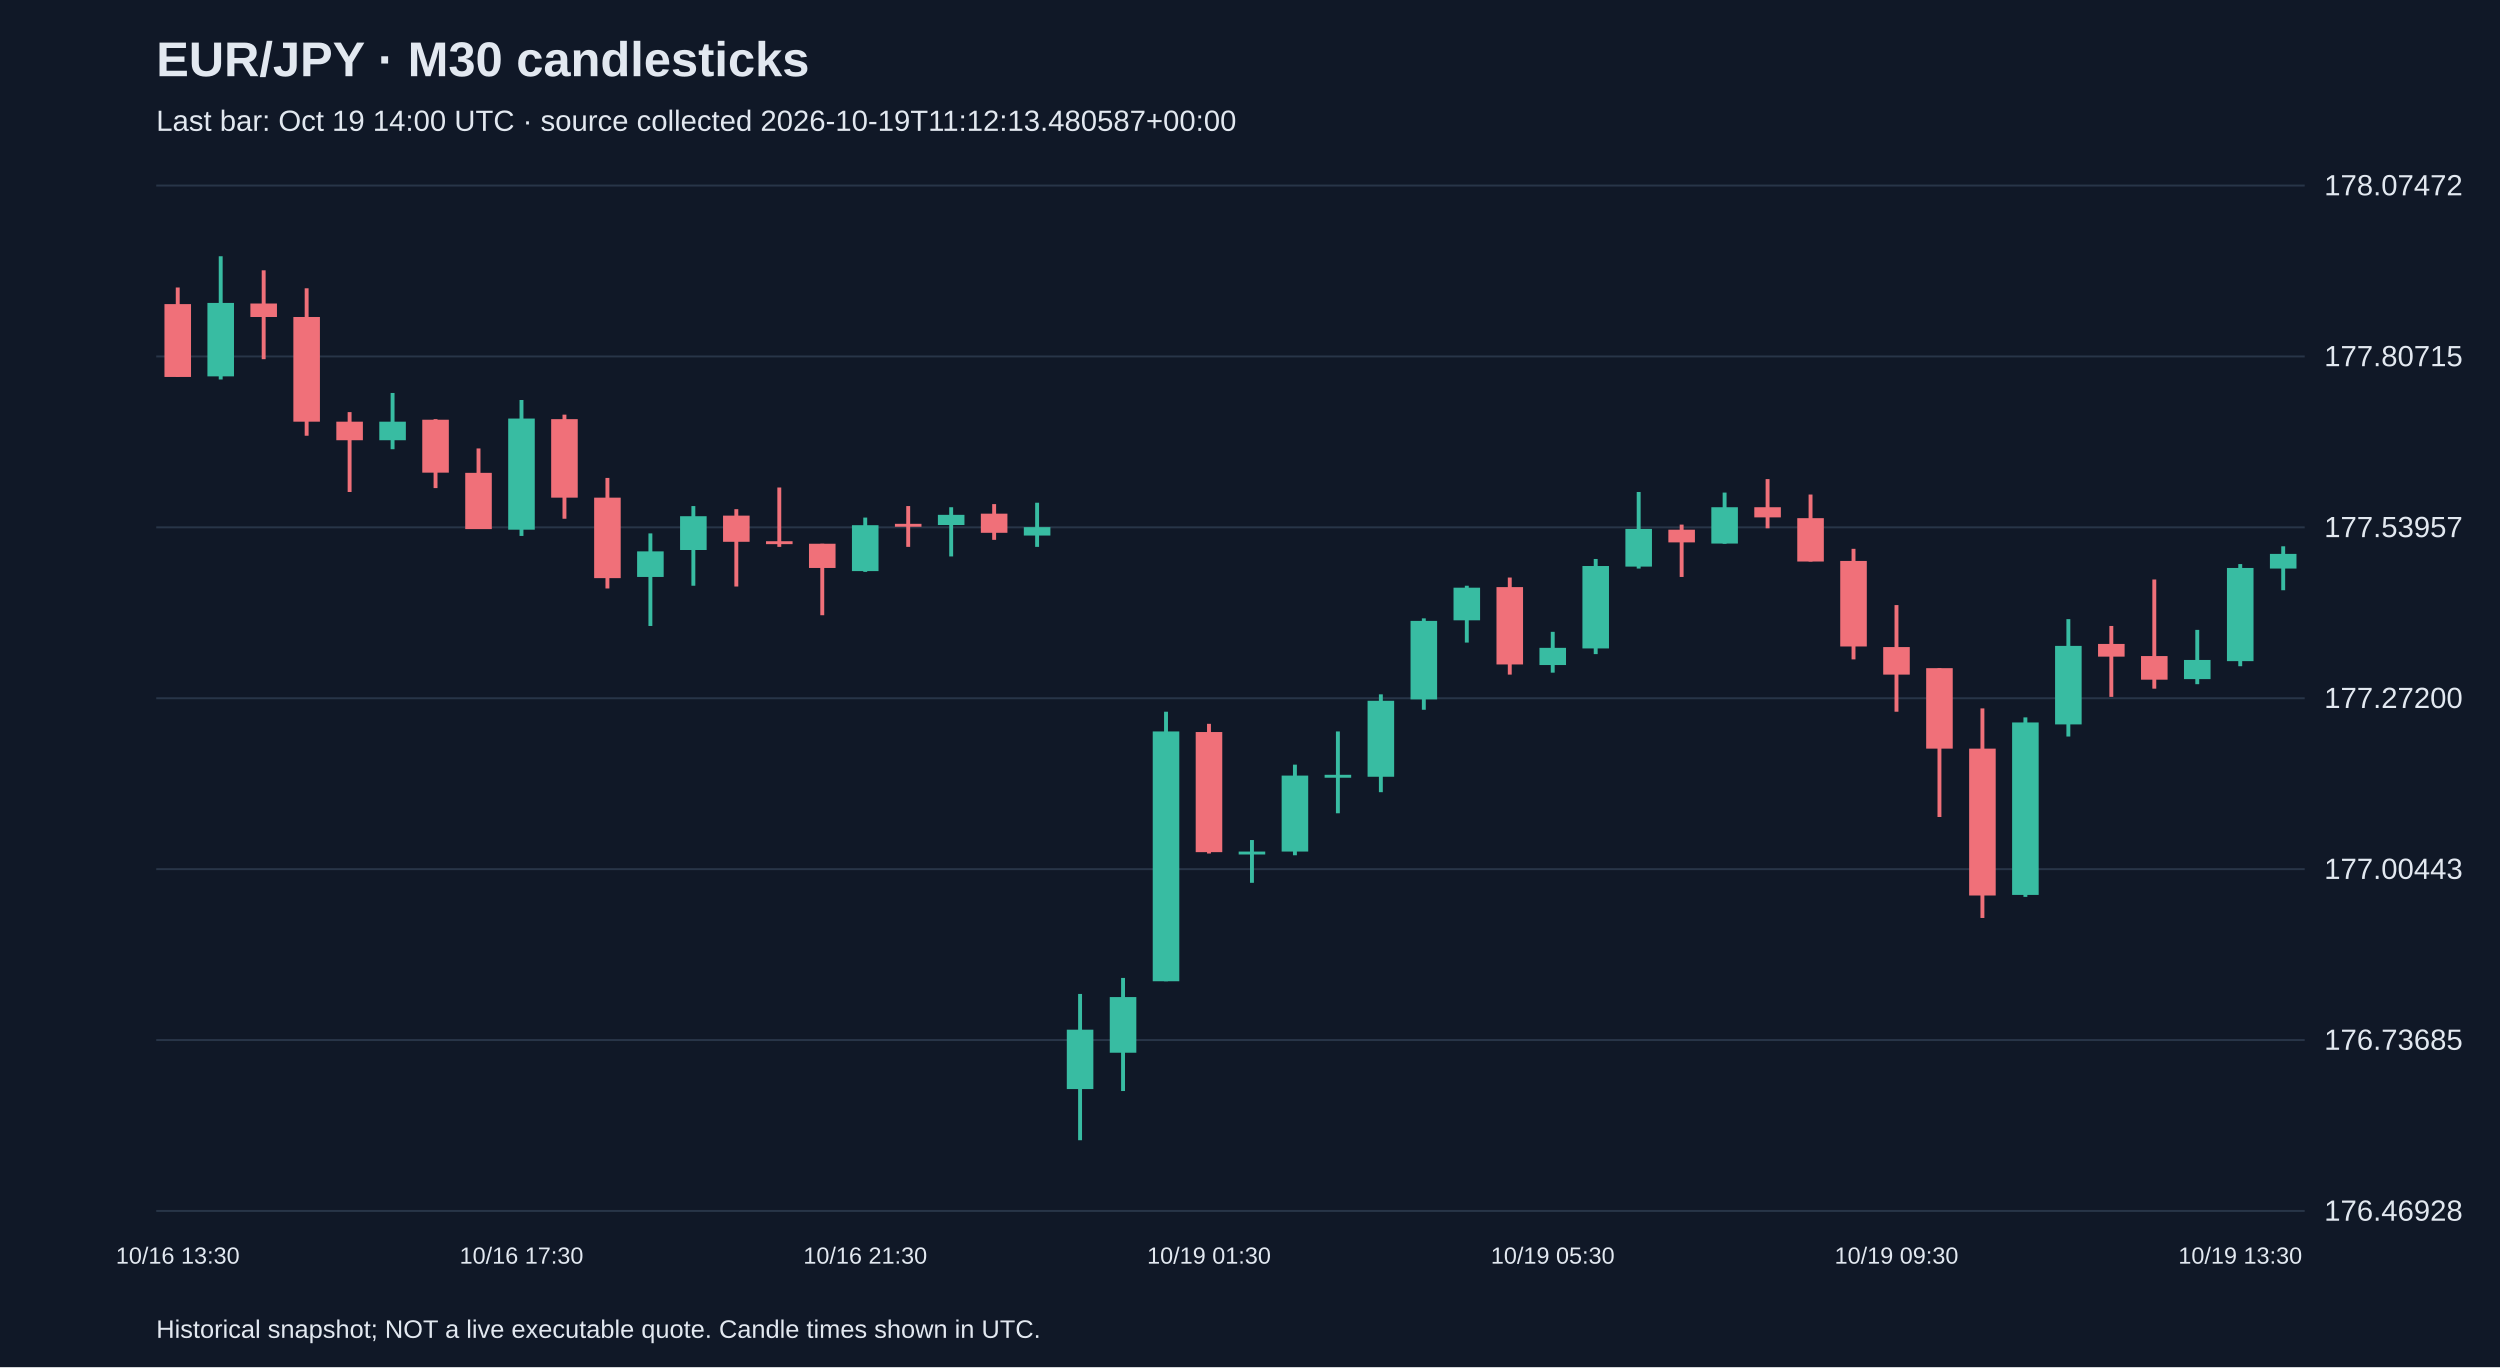
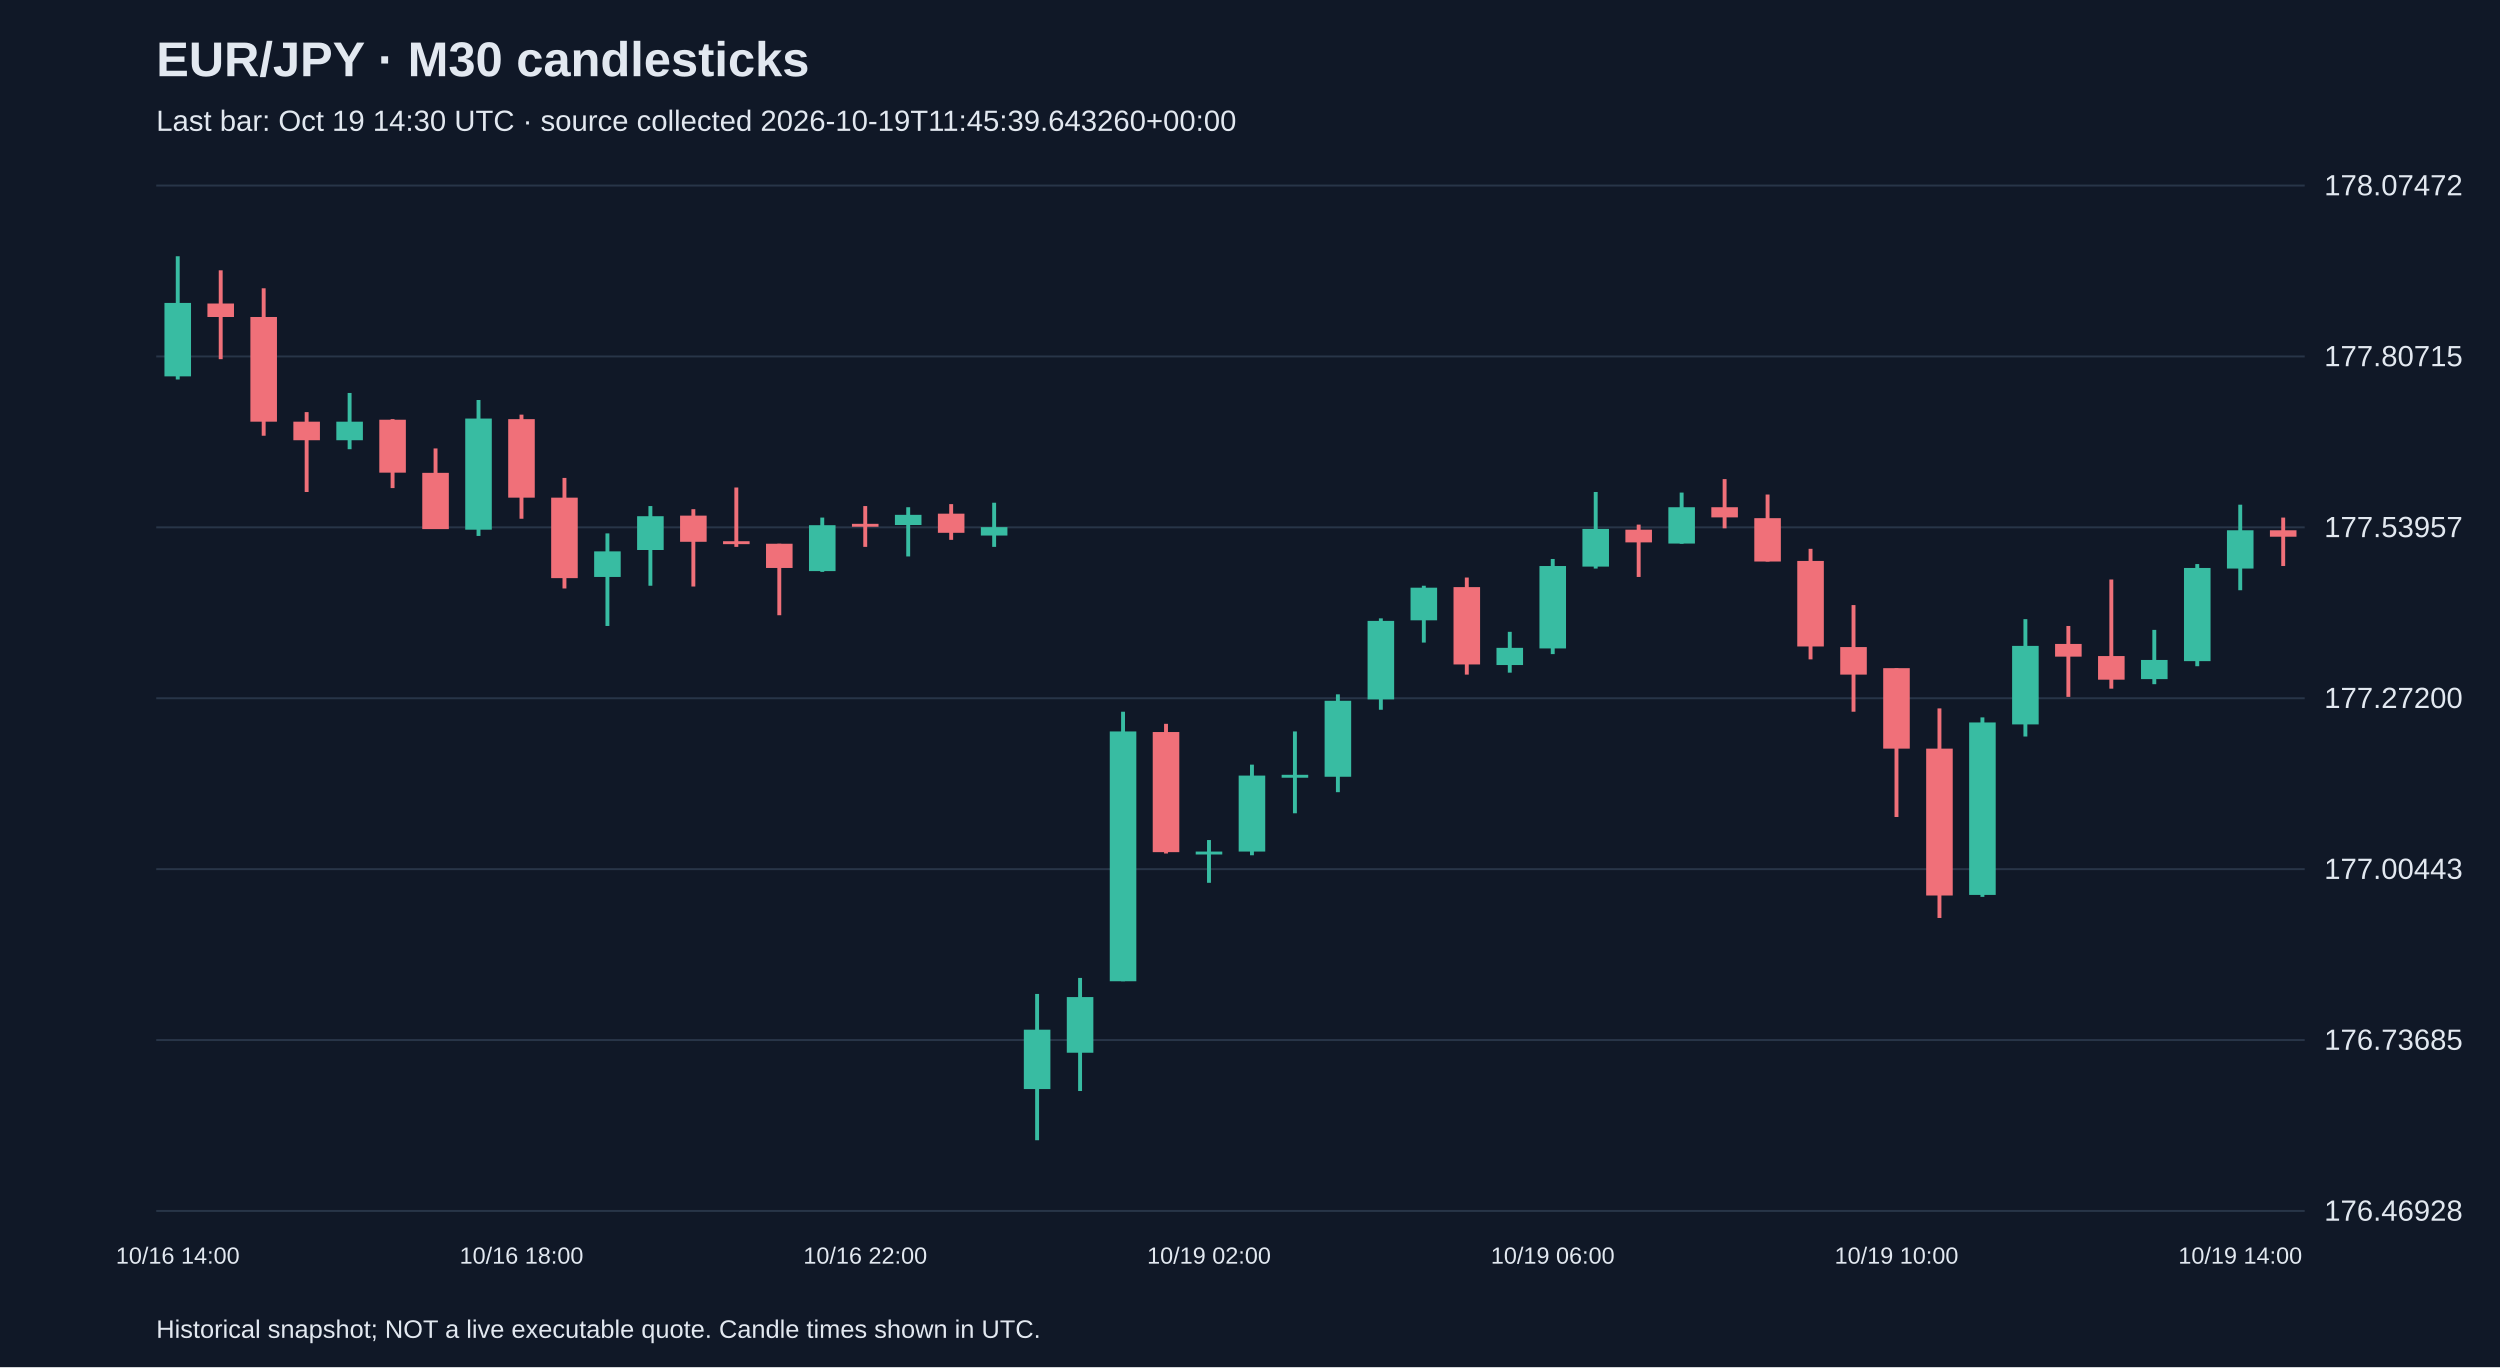
<svg xmlns="http://www.w3.org/2000/svg" viewBox="0 0 1280 700">
  <rect width="100%" height="100%" fill="#101827" />
  <style>text{font-family:Arial,sans-serif;fill:#e2e8f0}</style>
  <text x="80" y="39" font-size="25" font-weight="bold">EUR/JPY · M30 candlesticks</text>
-   <text x="80" y="67" font-size="15" fill="#a6b1c5">Last bar: Oct 19 14:00 UTC · source collected 2026-10-19T11:12:13.480587+00:00</text>
+   <text x="80" y="67" font-size="15" fill="#a6b1c5">Last bar: Oct 19 14:30 UTC · source collected 2026-10-19T11:45:39.643260+00:00</text>
  <line x1="80" y1="620.0" x2="1180" y2="620.0" stroke="#283548" />
  <text x="1190" y="625.0" font-size="15">176.46928</text>
  <line x1="80" y1="532.5" x2="1180" y2="532.5" stroke="#283548" />
  <text x="1190" y="537.5" font-size="15">176.73685</text>
  <line x1="80" y1="445.0" x2="1180" y2="445.0" stroke="#283548" />
  <text x="1190" y="450.0" font-size="15">177.00443</text>
  <line x1="80" y1="357.5" x2="1180" y2="357.5" stroke="#283548" />
  <text x="1190" y="362.5" font-size="15">177.27200</text>
  <line x1="80" y1="270.0" x2="1180" y2="270.0" stroke="#283548" />
  <text x="1190" y="275.0" font-size="15">177.53957</text>
  <line x1="80" y1="182.5" x2="1180" y2="182.5" stroke="#283548" />
  <text x="1190" y="187.5" font-size="15">177.80715</text>
  <line x1="80" y1="95.0" x2="1180" y2="95.0" stroke="#283548" />
  <text x="1190" y="100.0" font-size="15">178.07472</text>
-   <line x1="91.0" y1="147.2" x2="91.0" y2="193.0" stroke="#f07079" stroke-width="2" />
-   <rect x="84.2" y="155.7" width="13.6" height="37.3" fill="#f07079" />
-   <text x="91.0" y="647" text-anchor="middle" font-size="12">10/16 13:30</text>
-   <line x1="113.0" y1="131.2" x2="113.0" y2="194.3" stroke="#38bca2" stroke-width="2" />
-   <rect x="106.2" y="155.1" width="13.6" height="37.6" fill="#38bca2" />
-   <line x1="135.0" y1="138.4" x2="135.0" y2="183.9" stroke="#f07079" stroke-width="2" />
-   <rect x="128.2" y="155.4" width="13.6" height="6.9" fill="#f07079" />
-   <line x1="157.0" y1="147.6" x2="157.0" y2="223.1" stroke="#f07079" stroke-width="2" />
-   <rect x="150.2" y="162.3" width="13.6" height="53.6" fill="#f07079" />
-   <line x1="179.0" y1="211.0" x2="179.0" y2="251.9" stroke="#f07079" stroke-width="2" />
-   <rect x="172.2" y="215.9" width="13.6" height="9.5" fill="#f07079" />
-   <line x1="201.0" y1="201.2" x2="201.0" y2="230.0" stroke="#38bca2" stroke-width="2" />
-   <rect x="194.2" y="215.9" width="13.6" height="9.5" fill="#38bca2" />
-   <line x1="223.0" y1="214.6" x2="223.0" y2="249.9" stroke="#f07079" stroke-width="2" />
-   <rect x="216.2" y="214.9" width="13.6" height="27.1" fill="#f07079" />
-   <line x1="245.0" y1="229.6" x2="245.0" y2="270.8" stroke="#f07079" stroke-width="2" />
-   <rect x="238.2" y="242.1" width="13.6" height="28.8" fill="#f07079" />
-   <line x1="267.0" y1="204.8" x2="267.0" y2="274.4" stroke="#38bca2" stroke-width="2" />
-   <rect x="260.2" y="214.3" width="13.6" height="56.9" fill="#38bca2" />
-   <text x="267.0" y="647" text-anchor="middle" font-size="12">10/16 17:30</text>
-   <line x1="289.0" y1="212.3" x2="289.0" y2="265.6" stroke="#f07079" stroke-width="2" />
-   <rect x="282.2" y="214.6" width="13.6" height="40.2" fill="#f07079" />
-   <line x1="311.0" y1="244.7" x2="311.0" y2="301.3" stroke="#f07079" stroke-width="2" />
-   <rect x="304.2" y="254.8" width="13.6" height="41.2" fill="#f07079" />
-   <line x1="333.0" y1="273.1" x2="333.0" y2="320.5" stroke="#38bca2" stroke-width="2" />
-   <rect x="326.2" y="282.3" width="13.6" height="13.1" fill="#38bca2" />
-   <line x1="355.0" y1="259.1" x2="355.0" y2="299.9" stroke="#38bca2" stroke-width="2" />
-   <rect x="348.2" y="264.3" width="13.6" height="17.3" fill="#38bca2" />
-   <line x1="377.0" y1="260.7" x2="377.0" y2="300.3" stroke="#f07079" stroke-width="2" />
-   <rect x="370.2" y="264.0" width="13.6" height="13.4" fill="#f07079" />
-   <line x1="399.0" y1="249.6" x2="399.0" y2="280.0" stroke="#f07079" stroke-width="2" />
-   <rect x="392.2" y="277.1" width="13.6" height="1.5" fill="#f07079" />
-   <line x1="421.0" y1="278.4" x2="421.0" y2="315.0" stroke="#f07079" stroke-width="2" />
-   <rect x="414.2" y="278.4" width="13.6" height="12.4" fill="#f07079" />
-   <line x1="443.0" y1="265.0" x2="443.0" y2="292.8" stroke="#38bca2" stroke-width="2" />
-   <rect x="436.2" y="268.9" width="13.6" height="23.5" fill="#38bca2" />
-   <text x="443.0" y="647" text-anchor="middle" font-size="12">10/16 21:30</text>
-   <line x1="465.0" y1="259.1" x2="465.0" y2="280.0" stroke="#f07079" stroke-width="2" />
-   <rect x="458.2" y="268.2" width="13.6" height="1.5" fill="#f07079" />
-   <line x1="487.0" y1="259.7" x2="487.0" y2="284.9" stroke="#38bca2" stroke-width="2" />
-   <rect x="480.2" y="263.6" width="13.6" height="5.2" fill="#38bca2" />
-   <line x1="509.0" y1="258.1" x2="509.0" y2="276.4" stroke="#f07079" stroke-width="2" />
-   <rect x="502.2" y="263.0" width="13.6" height="9.8" fill="#f07079" />
-   <line x1="531.0" y1="257.4" x2="531.0" y2="280.0" stroke="#38bca2" stroke-width="2" />
-   <rect x="524.2" y="269.9" width="13.6" height="4.3" fill="#38bca2" />
-   <line x1="553.0" y1="508.9" x2="553.0" y2="583.8" stroke="#38bca2" stroke-width="2" />
-   <rect x="546.2" y="527.2" width="13.6" height="30.4" fill="#38bca2" />
-   <line x1="575.0" y1="500.7" x2="575.0" y2="558.6" stroke="#38bca2" stroke-width="2" />
-   <rect x="568.2" y="510.5" width="13.6" height="28.5" fill="#38bca2" />
-   <line x1="597.0" y1="364.4" x2="597.0" y2="502.4" stroke="#38bca2" stroke-width="2" />
-   <rect x="590.2" y="374.5" width="13.6" height="127.9" fill="#38bca2" />
-   <line x1="619.0" y1="370.6" x2="619.0" y2="437.0" stroke="#f07079" stroke-width="2" />
-   <rect x="612.2" y="374.8" width="13.6" height="61.5" fill="#f07079" />
-   <text x="619.0" y="647" text-anchor="middle" font-size="12">10/19 01:30</text>
-   <line x1="641.0" y1="430.1" x2="641.0" y2="452.0" stroke="#38bca2" stroke-width="2" />
-   <rect x="634.2" y="436.0" width="13.6" height="1.5" fill="#38bca2" />
-   <line x1="663.0" y1="391.5" x2="663.0" y2="437.9" stroke="#38bca2" stroke-width="2" />
-   <rect x="656.2" y="397.1" width="13.6" height="38.9" fill="#38bca2" />
-   <line x1="685.0" y1="374.5" x2="685.0" y2="416.4" stroke="#38bca2" stroke-width="2" />
-   <rect x="678.2" y="396.7" width="13.6" height="1.5" fill="#38bca2" />
-   <line x1="707.0" y1="355.5" x2="707.0" y2="405.6" stroke="#38bca2" stroke-width="2" />
-   <rect x="700.2" y="358.8" width="13.6" height="38.9" fill="#38bca2" />
-   <line x1="729.0" y1="316.6" x2="729.0" y2="363.4" stroke="#38bca2" stroke-width="2" />
-   <rect x="722.2" y="317.9" width="13.6" height="40.2" fill="#38bca2" />
-   <line x1="751.0" y1="299.9" x2="751.0" y2="329.0" stroke="#38bca2" stroke-width="2" />
-   <rect x="744.2" y="300.9" width="13.6" height="16.7" fill="#38bca2" />
-   <line x1="773.0" y1="295.7" x2="773.0" y2="345.4" stroke="#f07079" stroke-width="2" />
-   <rect x="766.2" y="300.6" width="13.6" height="39.6" fill="#f07079" />
-   <line x1="795.0" y1="323.5" x2="795.0" y2="344.4" stroke="#38bca2" stroke-width="2" />
-   <rect x="788.2" y="331.7" width="13.6" height="8.8" fill="#38bca2" />
-   <text x="795.0" y="647" text-anchor="middle" font-size="12">10/19 05:30</text>
-   <line x1="817.0" y1="286.2" x2="817.0" y2="334.9" stroke="#38bca2" stroke-width="2" />
-   <rect x="810.2" y="289.8" width="13.6" height="42.2" fill="#38bca2" />
-   <line x1="839.0" y1="251.9" x2="839.0" y2="291.1" stroke="#38bca2" stroke-width="2" />
-   <rect x="832.2" y="270.8" width="13.6" height="19.3" fill="#38bca2" />
-   <line x1="861.0" y1="268.6" x2="861.0" y2="295.4" stroke="#f07079" stroke-width="2" />
-   <rect x="854.2" y="271.2" width="13.6" height="6.5" fill="#f07079" />
-   <line x1="883.0" y1="252.2" x2="883.0" y2="278.4" stroke="#38bca2" stroke-width="2" />
-   <rect x="876.2" y="259.7" width="13.6" height="18.6" fill="#38bca2" />
-   <line x1="905.0" y1="245.3" x2="905.0" y2="270.5" stroke="#f07079" stroke-width="2" />
-   <rect x="898.2" y="259.7" width="13.6" height="5.2" fill="#f07079" />
-   <line x1="927.0" y1="253.2" x2="927.0" y2="287.5" stroke="#f07079" stroke-width="2" />
-   <rect x="920.2" y="265.3" width="13.6" height="22.2" fill="#f07079" />
-   <line x1="949.0" y1="281.0" x2="949.0" y2="337.6" stroke="#f07079" stroke-width="2" />
-   <rect x="942.2" y="287.2" width="13.6" height="43.8" fill="#f07079" />
-   <line x1="971.0" y1="309.8" x2="971.0" y2="364.4" stroke="#f07079" stroke-width="2" />
-   <rect x="964.2" y="331.3" width="13.6" height="14.1" fill="#f07079" />
-   <text x="971.0" y="647" text-anchor="middle" font-size="12">10/19 09:30</text>
-   <line x1="993.0" y1="342.1" x2="993.0" y2="418.3" stroke="#f07079" stroke-width="2" />
-   <rect x="986.2" y="342.1" width="13.6" height="41.2" fill="#f07079" />
-   <line x1="1015.0" y1="362.7" x2="1015.0" y2="470.0" stroke="#f07079" stroke-width="2" />
-   <rect x="1008.2" y="383.3" width="13.6" height="75.2" fill="#f07079" />
-   <line x1="1037.0" y1="367.3" x2="1037.0" y2="459.2" stroke="#38bca2" stroke-width="2" />
-   <rect x="1030.2" y="369.9" width="13.6" height="88.3" fill="#38bca2" />
-   <line x1="1059.0" y1="317.0" x2="1059.0" y2="377.1" stroke="#38bca2" stroke-width="2" />
-   <rect x="1052.2" y="330.7" width="13.6" height="40.2" fill="#38bca2" />
-   <line x1="1081.0" y1="320.5" x2="1081.0" y2="356.8" stroke="#f07079" stroke-width="2" />
-   <rect x="1074.2" y="329.7" width="13.6" height="6.5" fill="#f07079" />
-   <line x1="1103.0" y1="296.7" x2="1103.0" y2="352.6" stroke="#f07079" stroke-width="2" />
-   <rect x="1096.2" y="335.9" width="13.6" height="12.1" fill="#f07079" />
-   <line x1="1125.0" y1="322.5" x2="1125.0" y2="350.3" stroke="#38bca2" stroke-width="2" />
-   <rect x="1118.2" y="337.9" width="13.6" height="9.8" fill="#38bca2" />
-   <line x1="1147.0" y1="288.8" x2="1147.0" y2="341.1" stroke="#38bca2" stroke-width="2" />
-   <rect x="1140.2" y="290.8" width="13.6" height="47.7" fill="#38bca2" />
-   <text x="1147.0" y="647" text-anchor="middle" font-size="12">10/19 13:30</text>
-   <line x1="1169.0" y1="279.7" x2="1169.0" y2="302.2" stroke="#38bca2" stroke-width="2" />
-   <rect x="1162.2" y="283.6" width="13.6" height="7.5" fill="#38bca2" />
+   <line x1="91.0" y1="131.2" x2="91.0" y2="194.3" stroke="#38bca2" stroke-width="2" />
+   <rect x="84.2" y="155.1" width="13.6" height="37.6" fill="#38bca2" />
+   <text x="91.0" y="647" text-anchor="middle" font-size="12">10/16 14:00</text>
+   <line x1="113.0" y1="138.4" x2="113.0" y2="183.9" stroke="#f07079" stroke-width="2" />
+   <rect x="106.2" y="155.4" width="13.6" height="6.9" fill="#f07079" />
+   <line x1="135.0" y1="147.6" x2="135.0" y2="223.1" stroke="#f07079" stroke-width="2" />
+   <rect x="128.2" y="162.3" width="13.6" height="53.6" fill="#f07079" />
+   <line x1="157.0" y1="211.0" x2="157.0" y2="251.9" stroke="#f07079" stroke-width="2" />
+   <rect x="150.2" y="215.9" width="13.6" height="9.5" fill="#f07079" />
+   <line x1="179.0" y1="201.2" x2="179.0" y2="230.0" stroke="#38bca2" stroke-width="2" />
+   <rect x="172.2" y="215.9" width="13.6" height="9.5" fill="#38bca2" />
+   <line x1="201.0" y1="214.6" x2="201.0" y2="249.9" stroke="#f07079" stroke-width="2" />
+   <rect x="194.2" y="214.9" width="13.6" height="27.1" fill="#f07079" />
+   <line x1="223.0" y1="229.6" x2="223.0" y2="270.8" stroke="#f07079" stroke-width="2" />
+   <rect x="216.2" y="242.1" width="13.6" height="28.8" fill="#f07079" />
+   <line x1="245.0" y1="204.8" x2="245.0" y2="274.4" stroke="#38bca2" stroke-width="2" />
+   <rect x="238.2" y="214.3" width="13.6" height="56.9" fill="#38bca2" />
+   <line x1="267.0" y1="212.3" x2="267.0" y2="265.6" stroke="#f07079" stroke-width="2" />
+   <rect x="260.2" y="214.6" width="13.6" height="40.2" fill="#f07079" />
+   <text x="267.0" y="647" text-anchor="middle" font-size="12">10/16 18:00</text>
+   <line x1="289.0" y1="244.7" x2="289.0" y2="301.3" stroke="#f07079" stroke-width="2" />
+   <rect x="282.2" y="254.8" width="13.6" height="41.2" fill="#f07079" />
+   <line x1="311.0" y1="273.1" x2="311.0" y2="320.5" stroke="#38bca2" stroke-width="2" />
+   <rect x="304.2" y="282.3" width="13.6" height="13.1" fill="#38bca2" />
+   <line x1="333.0" y1="259.1" x2="333.0" y2="299.9" stroke="#38bca2" stroke-width="2" />
+   <rect x="326.2" y="264.3" width="13.6" height="17.3" fill="#38bca2" />
+   <line x1="355.0" y1="260.7" x2="355.0" y2="300.3" stroke="#f07079" stroke-width="2" />
+   <rect x="348.2" y="264.0" width="13.6" height="13.4" fill="#f07079" />
+   <line x1="377.0" y1="249.6" x2="377.0" y2="280.0" stroke="#f07079" stroke-width="2" />
+   <rect x="370.2" y="277.1" width="13.6" height="1.5" fill="#f07079" />
+   <line x1="399.0" y1="278.4" x2="399.0" y2="315.0" stroke="#f07079" stroke-width="2" />
+   <rect x="392.2" y="278.4" width="13.6" height="12.4" fill="#f07079" />
+   <line x1="421.0" y1="265.0" x2="421.0" y2="292.8" stroke="#38bca2" stroke-width="2" />
+   <rect x="414.2" y="268.9" width="13.6" height="23.5" fill="#38bca2" />
+   <line x1="443.0" y1="259.1" x2="443.0" y2="280.0" stroke="#f07079" stroke-width="2" />
+   <rect x="436.2" y="268.2" width="13.6" height="1.5" fill="#f07079" />
+   <text x="443.0" y="647" text-anchor="middle" font-size="12">10/16 22:00</text>
+   <line x1="465.0" y1="259.7" x2="465.0" y2="284.9" stroke="#38bca2" stroke-width="2" />
+   <rect x="458.2" y="263.6" width="13.6" height="5.2" fill="#38bca2" />
+   <line x1="487.0" y1="258.1" x2="487.0" y2="276.4" stroke="#f07079" stroke-width="2" />
+   <rect x="480.2" y="263.0" width="13.6" height="9.8" fill="#f07079" />
+   <line x1="509.0" y1="257.4" x2="509.0" y2="280.0" stroke="#38bca2" stroke-width="2" />
+   <rect x="502.2" y="269.9" width="13.6" height="4.3" fill="#38bca2" />
+   <line x1="531.0" y1="508.9" x2="531.0" y2="583.8" stroke="#38bca2" stroke-width="2" />
+   <rect x="524.2" y="527.2" width="13.6" height="30.4" fill="#38bca2" />
+   <line x1="553.0" y1="500.7" x2="553.0" y2="558.6" stroke="#38bca2" stroke-width="2" />
+   <rect x="546.2" y="510.5" width="13.6" height="28.5" fill="#38bca2" />
+   <line x1="575.0" y1="364.4" x2="575.0" y2="502.4" stroke="#38bca2" stroke-width="2" />
+   <rect x="568.2" y="374.5" width="13.6" height="127.9" fill="#38bca2" />
+   <line x1="597.0" y1="370.6" x2="597.0" y2="437.0" stroke="#f07079" stroke-width="2" />
+   <rect x="590.2" y="374.8" width="13.6" height="61.5" fill="#f07079" />
+   <line x1="619.0" y1="430.1" x2="619.0" y2="452.0" stroke="#38bca2" stroke-width="2" />
+   <rect x="612.2" y="436.0" width="13.6" height="1.5" fill="#38bca2" />
+   <text x="619.0" y="647" text-anchor="middle" font-size="12">10/19 02:00</text>
+   <line x1="641.0" y1="391.5" x2="641.0" y2="437.9" stroke="#38bca2" stroke-width="2" />
+   <rect x="634.2" y="397.1" width="13.6" height="38.9" fill="#38bca2" />
+   <line x1="663.0" y1="374.5" x2="663.0" y2="416.4" stroke="#38bca2" stroke-width="2" />
+   <rect x="656.2" y="396.7" width="13.6" height="1.5" fill="#38bca2" />
+   <line x1="685.0" y1="355.5" x2="685.0" y2="405.6" stroke="#38bca2" stroke-width="2" />
+   <rect x="678.2" y="358.8" width="13.6" height="38.9" fill="#38bca2" />
+   <line x1="707.0" y1="316.6" x2="707.0" y2="363.4" stroke="#38bca2" stroke-width="2" />
+   <rect x="700.2" y="317.9" width="13.6" height="40.2" fill="#38bca2" />
+   <line x1="729.0" y1="299.9" x2="729.0" y2="329.0" stroke="#38bca2" stroke-width="2" />
+   <rect x="722.2" y="300.9" width="13.6" height="16.7" fill="#38bca2" />
+   <line x1="751.0" y1="295.7" x2="751.0" y2="345.4" stroke="#f07079" stroke-width="2" />
+   <rect x="744.2" y="300.6" width="13.6" height="39.6" fill="#f07079" />
+   <line x1="773.0" y1="323.5" x2="773.0" y2="344.4" stroke="#38bca2" stroke-width="2" />
+   <rect x="766.2" y="331.7" width="13.6" height="8.8" fill="#38bca2" />
+   <line x1="795.0" y1="286.2" x2="795.0" y2="334.9" stroke="#38bca2" stroke-width="2" />
+   <rect x="788.2" y="289.8" width="13.6" height="42.2" fill="#38bca2" />
+   <text x="795.0" y="647" text-anchor="middle" font-size="12">10/19 06:00</text>
+   <line x1="817.0" y1="251.9" x2="817.0" y2="291.1" stroke="#38bca2" stroke-width="2" />
+   <rect x="810.2" y="270.8" width="13.6" height="19.3" fill="#38bca2" />
+   <line x1="839.0" y1="268.6" x2="839.0" y2="295.4" stroke="#f07079" stroke-width="2" />
+   <rect x="832.2" y="271.2" width="13.6" height="6.5" fill="#f07079" />
+   <line x1="861.0" y1="252.2" x2="861.0" y2="278.4" stroke="#38bca2" stroke-width="2" />
+   <rect x="854.2" y="259.7" width="13.6" height="18.6" fill="#38bca2" />
+   <line x1="883.0" y1="245.3" x2="883.0" y2="270.5" stroke="#f07079" stroke-width="2" />
+   <rect x="876.2" y="259.7" width="13.6" height="5.2" fill="#f07079" />
+   <line x1="905.0" y1="253.2" x2="905.0" y2="287.5" stroke="#f07079" stroke-width="2" />
+   <rect x="898.2" y="265.3" width="13.6" height="22.2" fill="#f07079" />
+   <line x1="927.0" y1="281.0" x2="927.0" y2="337.6" stroke="#f07079" stroke-width="2" />
+   <rect x="920.2" y="287.2" width="13.6" height="43.8" fill="#f07079" />
+   <line x1="949.0" y1="309.8" x2="949.0" y2="364.4" stroke="#f07079" stroke-width="2" />
+   <rect x="942.2" y="331.3" width="13.6" height="14.1" fill="#f07079" />
+   <line x1="971.0" y1="342.1" x2="971.0" y2="418.3" stroke="#f07079" stroke-width="2" />
+   <rect x="964.2" y="342.1" width="13.6" height="41.2" fill="#f07079" />
+   <text x="971.0" y="647" text-anchor="middle" font-size="12">10/19 10:00</text>
+   <line x1="993.0" y1="362.7" x2="993.0" y2="470.0" stroke="#f07079" stroke-width="2" />
+   <rect x="986.2" y="383.3" width="13.6" height="75.2" fill="#f07079" />
+   <line x1="1015.0" y1="367.3" x2="1015.0" y2="459.2" stroke="#38bca2" stroke-width="2" />
+   <rect x="1008.2" y="369.9" width="13.6" height="88.3" fill="#38bca2" />
+   <line x1="1037.0" y1="317.0" x2="1037.0" y2="377.1" stroke="#38bca2" stroke-width="2" />
+   <rect x="1030.2" y="330.7" width="13.6" height="40.2" fill="#38bca2" />
+   <line x1="1059.0" y1="320.5" x2="1059.0" y2="356.8" stroke="#f07079" stroke-width="2" />
+   <rect x="1052.2" y="329.7" width="13.6" height="6.5" fill="#f07079" />
+   <line x1="1081.0" y1="296.7" x2="1081.0" y2="352.6" stroke="#f07079" stroke-width="2" />
+   <rect x="1074.2" y="335.9" width="13.6" height="12.1" fill="#f07079" />
+   <line x1="1103.0" y1="322.5" x2="1103.0" y2="350.3" stroke="#38bca2" stroke-width="2" />
+   <rect x="1096.2" y="337.9" width="13.6" height="9.8" fill="#38bca2" />
+   <line x1="1125.0" y1="288.8" x2="1125.0" y2="341.1" stroke="#38bca2" stroke-width="2" />
+   <rect x="1118.2" y="290.8" width="13.6" height="47.7" fill="#38bca2" />
+   <line x1="1147.0" y1="258.4" x2="1147.0" y2="302.2" stroke="#38bca2" stroke-width="2" />
+   <rect x="1140.2" y="271.5" width="13.6" height="19.6" fill="#38bca2" />
+   <text x="1147.0" y="647" text-anchor="middle" font-size="12">10/19 14:00</text>
+   <line x1="1169.0" y1="265.0" x2="1169.0" y2="289.8" stroke="#f07079" stroke-width="2" />
+   <rect x="1162.2" y="271.5" width="13.6" height="3.3" fill="#f07079" />
  <text x="80" y="685" font-size="13">Historical snapshot; NOT a live executable quote. Candle times shown in UTC.</text>
</svg>
